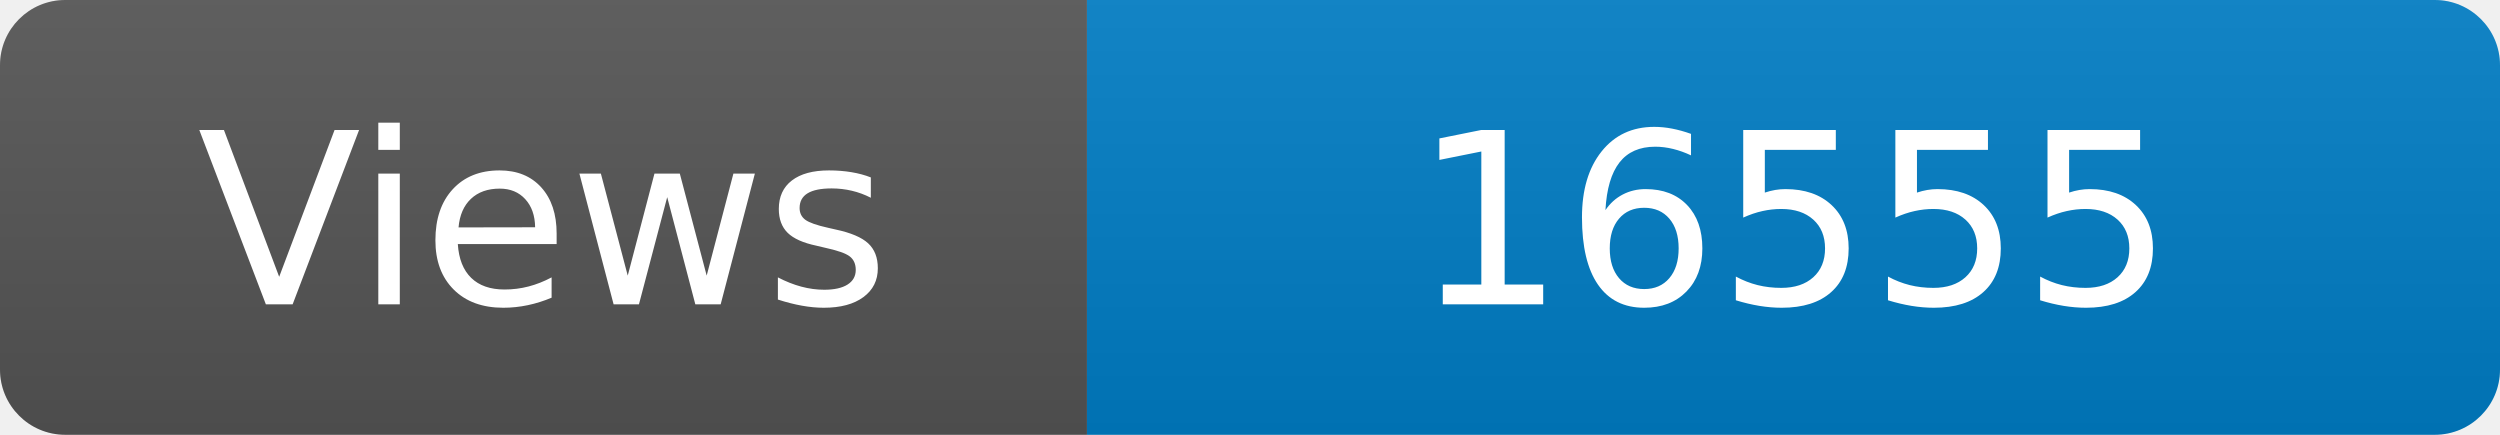
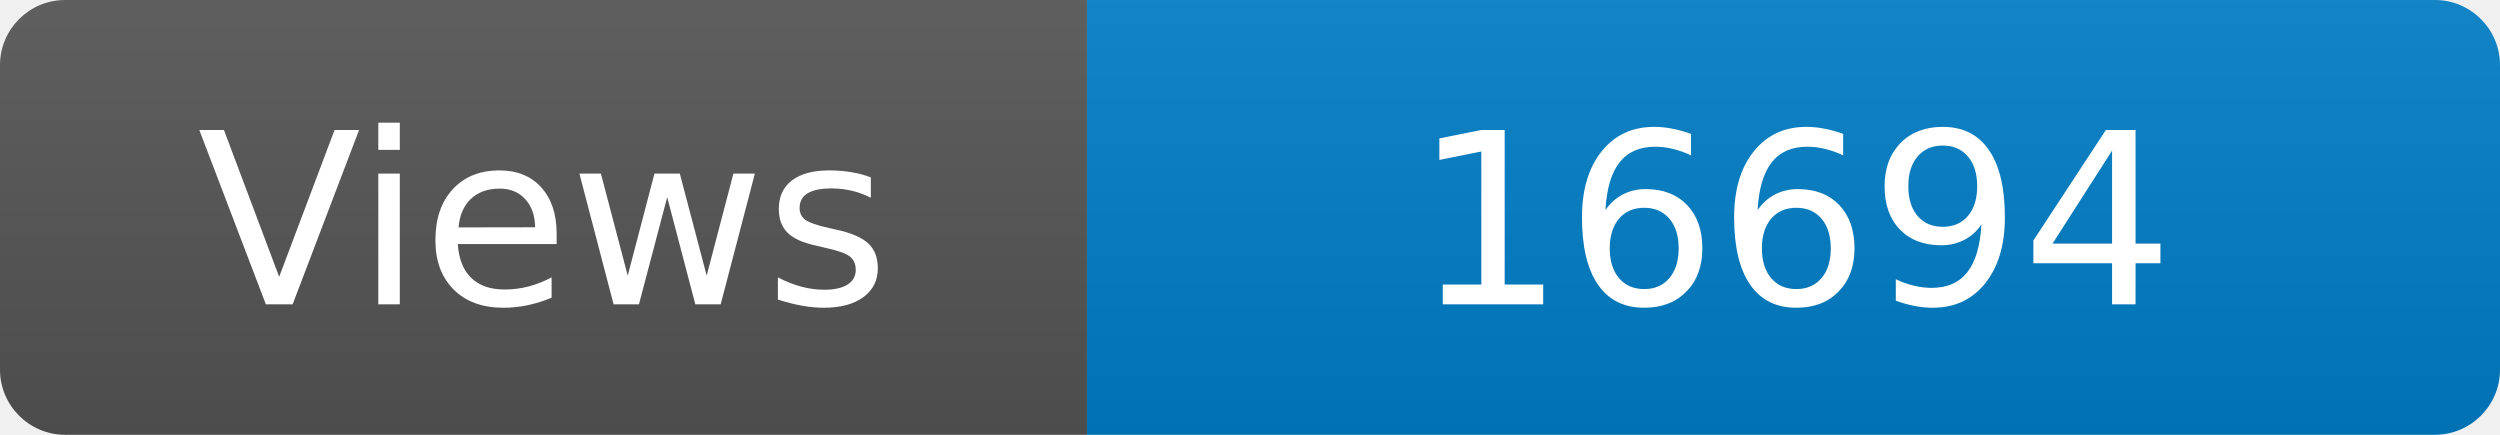
<svg xmlns="http://www.w3.org/2000/svg" width="115" height="20" role="img" aria-label="Maintained?: yes">
  <linearGradient id="s" x2="0" y2="100%">
    <stop offset="0" stop-color="#bbb" stop-opacity=".1" />
    <stop offset="1" stop-opacity=".1" />
  </linearGradient>
  <clipPath id="r">
    <rect width="115" height="20" rx="3" fill="#fff" />
  </clipPath>
  <g clip-path="url(#r)">
    <rect width="50" height="20" fill="#555" />
    <rect x="50" width="160" height="20" fill="#007ec6" />
    <rect width="115" height="20" fill="url(#s)" />
  </g>
  <g fill="#fff" text-anchor="middle" font-family="Verdana,Geneva,DejaVu Sans,sans-serif" font-size="110">
    <text x="250" y="140" transform="scale(.1)" fill="#fff">Views</text>
-     <text x="825" y="140" transform="scale(.1)" fill="#fff">16555</text>
+     <text x="825" y="140" transform="scale(.1)" fill="#fff">16694</text>
  </g>
</svg>
